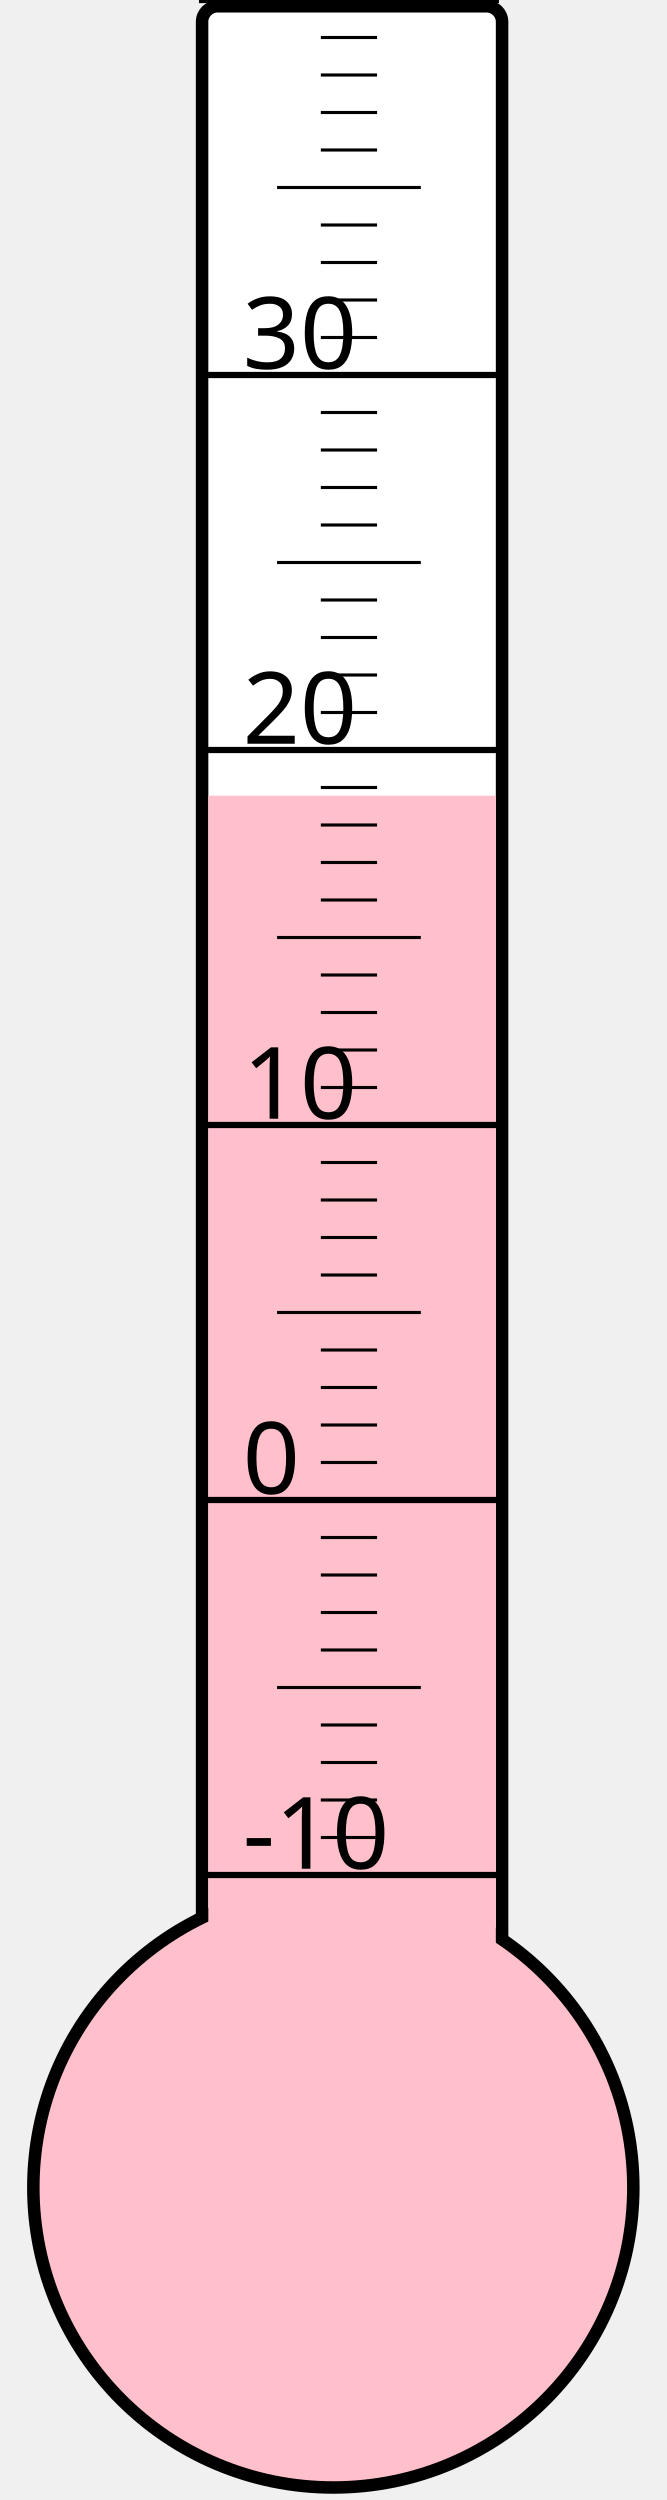
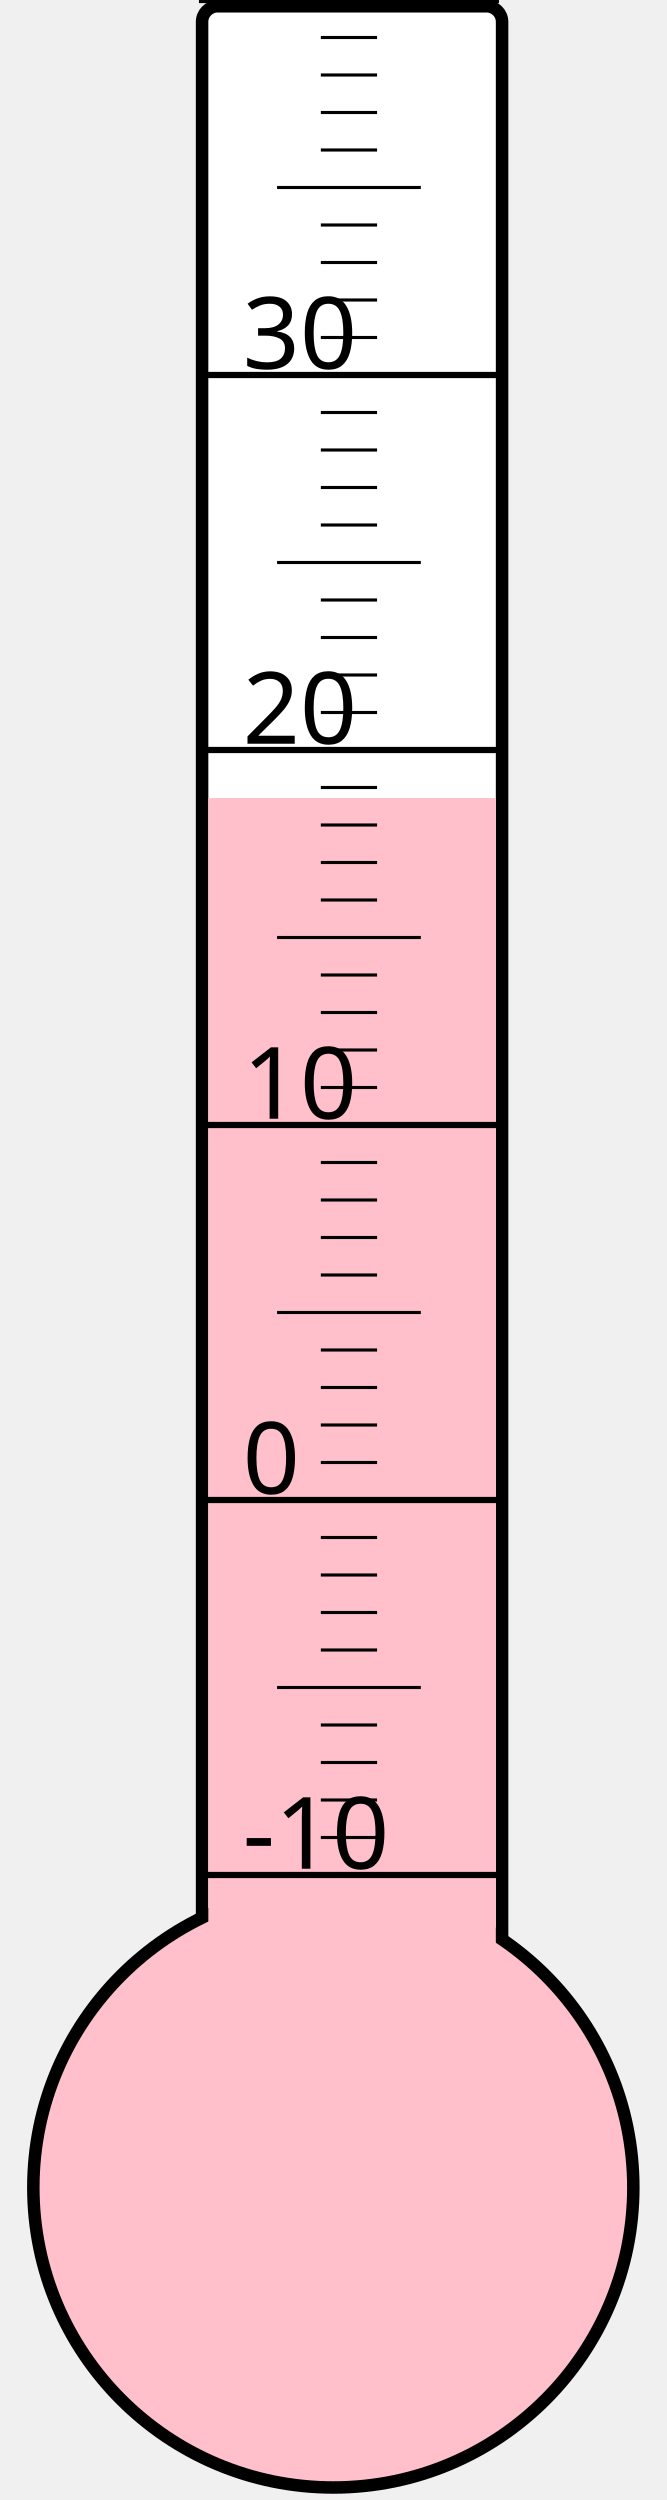
<svg xmlns="http://www.w3.org/2000/svg" width="40px" height="150px" viewBox="0 0 200 800">
  <rect width="200" height="800" x="0" y="0" style="fill: #ffffeb; fill-opacity: 0;" />
  <rect width="96" height="680" x="58" y="2" rx="5" ry="5" style="fill: white; fill-opacity: 1; stroke: black; stroke-width: 4;" />
  <circle cx="100" cy="700" r="96" style="fill: pink; stroke: black; stroke-width: 4;" />
-   <rect width="92" height="445.375" x="60" y="254.625" style="fill: pink; fill-opacity: 1; stroke-width: 0;" />
+   <rect width="92" height="444.625" x="60" y="255.375" style="fill: pink; fill-opacity: 1; stroke-width: 0;" />
  <text x="71" y="598" style="font-family: sans-serif; font-size: 24pt;">-10</text>
  <text x="71" y="478" style="font-family: sans-serif; font-size: 24pt;">0</text>
  <text x="71" y="358" style="font-family: sans-serif; font-size: 24pt;">10</text>
  <text x="71" y="238" style="font-family: sans-serif; font-size: 24pt;">20</text>
  <text x="71" y="118" style="font-family: sans-serif; font-size: 24pt;">30</text>
  <g style="stroke: black;">
    <line x1="57" y1="600" x2="153" y2="600" style="stroke-width: 2;" />
    <line x1="96" y1="588" x2="114" y2="588" style="stroke-width: 1;" />
    <line x1="96" y1="576" x2="114" y2="576" style="stroke-width: 1;" />
    <line x1="96" y1="564" x2="114" y2="564" style="stroke-width: 1;" />
    <line x1="96" y1="552" x2="114" y2="552" style="stroke-width: 1;" />
    <line x1="82" y1="540" x2="128" y2="540" style="stroke-width: 1;" />
    <line x1="96" y1="528" x2="114" y2="528" style="stroke-width: 1;" />
    <line x1="96" y1="516" x2="114" y2="516" style="stroke-width: 1;" />
    <line x1="96" y1="504" x2="114" y2="504" style="stroke-width: 1;" />
    <line x1="96" y1="492" x2="114" y2="492" style="stroke-width: 1;" />
    <line x1="57" y1="480" x2="153" y2="480" style="stroke-width: 2;" />
    <line x1="96" y1="468" x2="114" y2="468" style="stroke-width: 1;" />
    <line x1="96" y1="456" x2="114" y2="456" style="stroke-width: 1;" />
    <line x1="96" y1="444" x2="114" y2="444" style="stroke-width: 1;" />
    <line x1="96" y1="432" x2="114" y2="432" style="stroke-width: 1;" />
    <line x1="82" y1="420" x2="128" y2="420" style="stroke-width: 1;" />
    <line x1="96" y1="408" x2="114" y2="408" style="stroke-width: 1;" />
    <line x1="96" y1="396" x2="114" y2="396" style="stroke-width: 1;" />
    <line x1="96" y1="384" x2="114" y2="384" style="stroke-width: 1;" />
    <line x1="96" y1="372" x2="114" y2="372" style="stroke-width: 1;" />
    <line x1="57" y1="360" x2="153" y2="360" style="stroke-width: 2;" />
    <line x1="96" y1="348" x2="114" y2="348" style="stroke-width: 1;" />
    <line x1="96" y1="336" x2="114" y2="336" style="stroke-width: 1;" />
    <line x1="96" y1="324" x2="114" y2="324" style="stroke-width: 1;" />
    <line x1="96" y1="312" x2="114" y2="312" style="stroke-width: 1;" />
    <line x1="82" y1="300" x2="128" y2="300" style="stroke-width: 1;" />
    <line x1="96" y1="288" x2="114" y2="288" style="stroke-width: 1;" />
    <line x1="96" y1="276" x2="114" y2="276" style="stroke-width: 1;" />
    <line x1="96" y1="264" x2="114" y2="264" style="stroke-width: 1;" />
    <line x1="96" y1="252" x2="114" y2="252" style="stroke-width: 1;" />
    <line x1="57" y1="240" x2="153" y2="240" style="stroke-width: 2;" />
    <line x1="96" y1="228" x2="114" y2="228" style="stroke-width: 1;" />
    <line x1="96" y1="216" x2="114" y2="216" style="stroke-width: 1;" />
    <line x1="96" y1="204" x2="114" y2="204" style="stroke-width: 1;" />
    <line x1="96" y1="192" x2="114" y2="192" style="stroke-width: 1;" />
    <line x1="82" y1="180" x2="128" y2="180" style="stroke-width: 1;" />
    <line x1="96" y1="168" x2="114" y2="168" style="stroke-width: 1;" />
    <line x1="96" y1="156" x2="114" y2="156" style="stroke-width: 1;" />
    <line x1="96" y1="144" x2="114" y2="144" style="stroke-width: 1;" />
    <line x1="96" y1="132" x2="114" y2="132" style="stroke-width: 1;" />
    <line x1="57" y1="120" x2="153" y2="120" style="stroke-width: 2;" />
    <line x1="96" y1="108" x2="114" y2="108" style="stroke-width: 1;" />
    <line x1="96" y1="96" x2="114" y2="96" style="stroke-width: 1;" />
    <line x1="96" y1="84" x2="114" y2="84" style="stroke-width: 1;" />
    <line x1="96" y1="72" x2="114" y2="72" style="stroke-width: 1;" />
    <line x1="82" y1="60" x2="128" y2="60" style="stroke-width: 1;" />
    <line x1="96" y1="48" x2="114" y2="48" style="stroke-width: 1;" />
    <line x1="96" y1="36" x2="114" y2="36" style="stroke-width: 1;" />
    <line x1="96" y1="24" x2="114" y2="24" style="stroke-width: 1;" />
    <line x1="96" y1="12" x2="114" y2="12" style="stroke-width: 1;" />
    <line x1="57" y1="0" x2="153" y2="0" style="stroke-width: 2;" />
  </g>
</svg>
